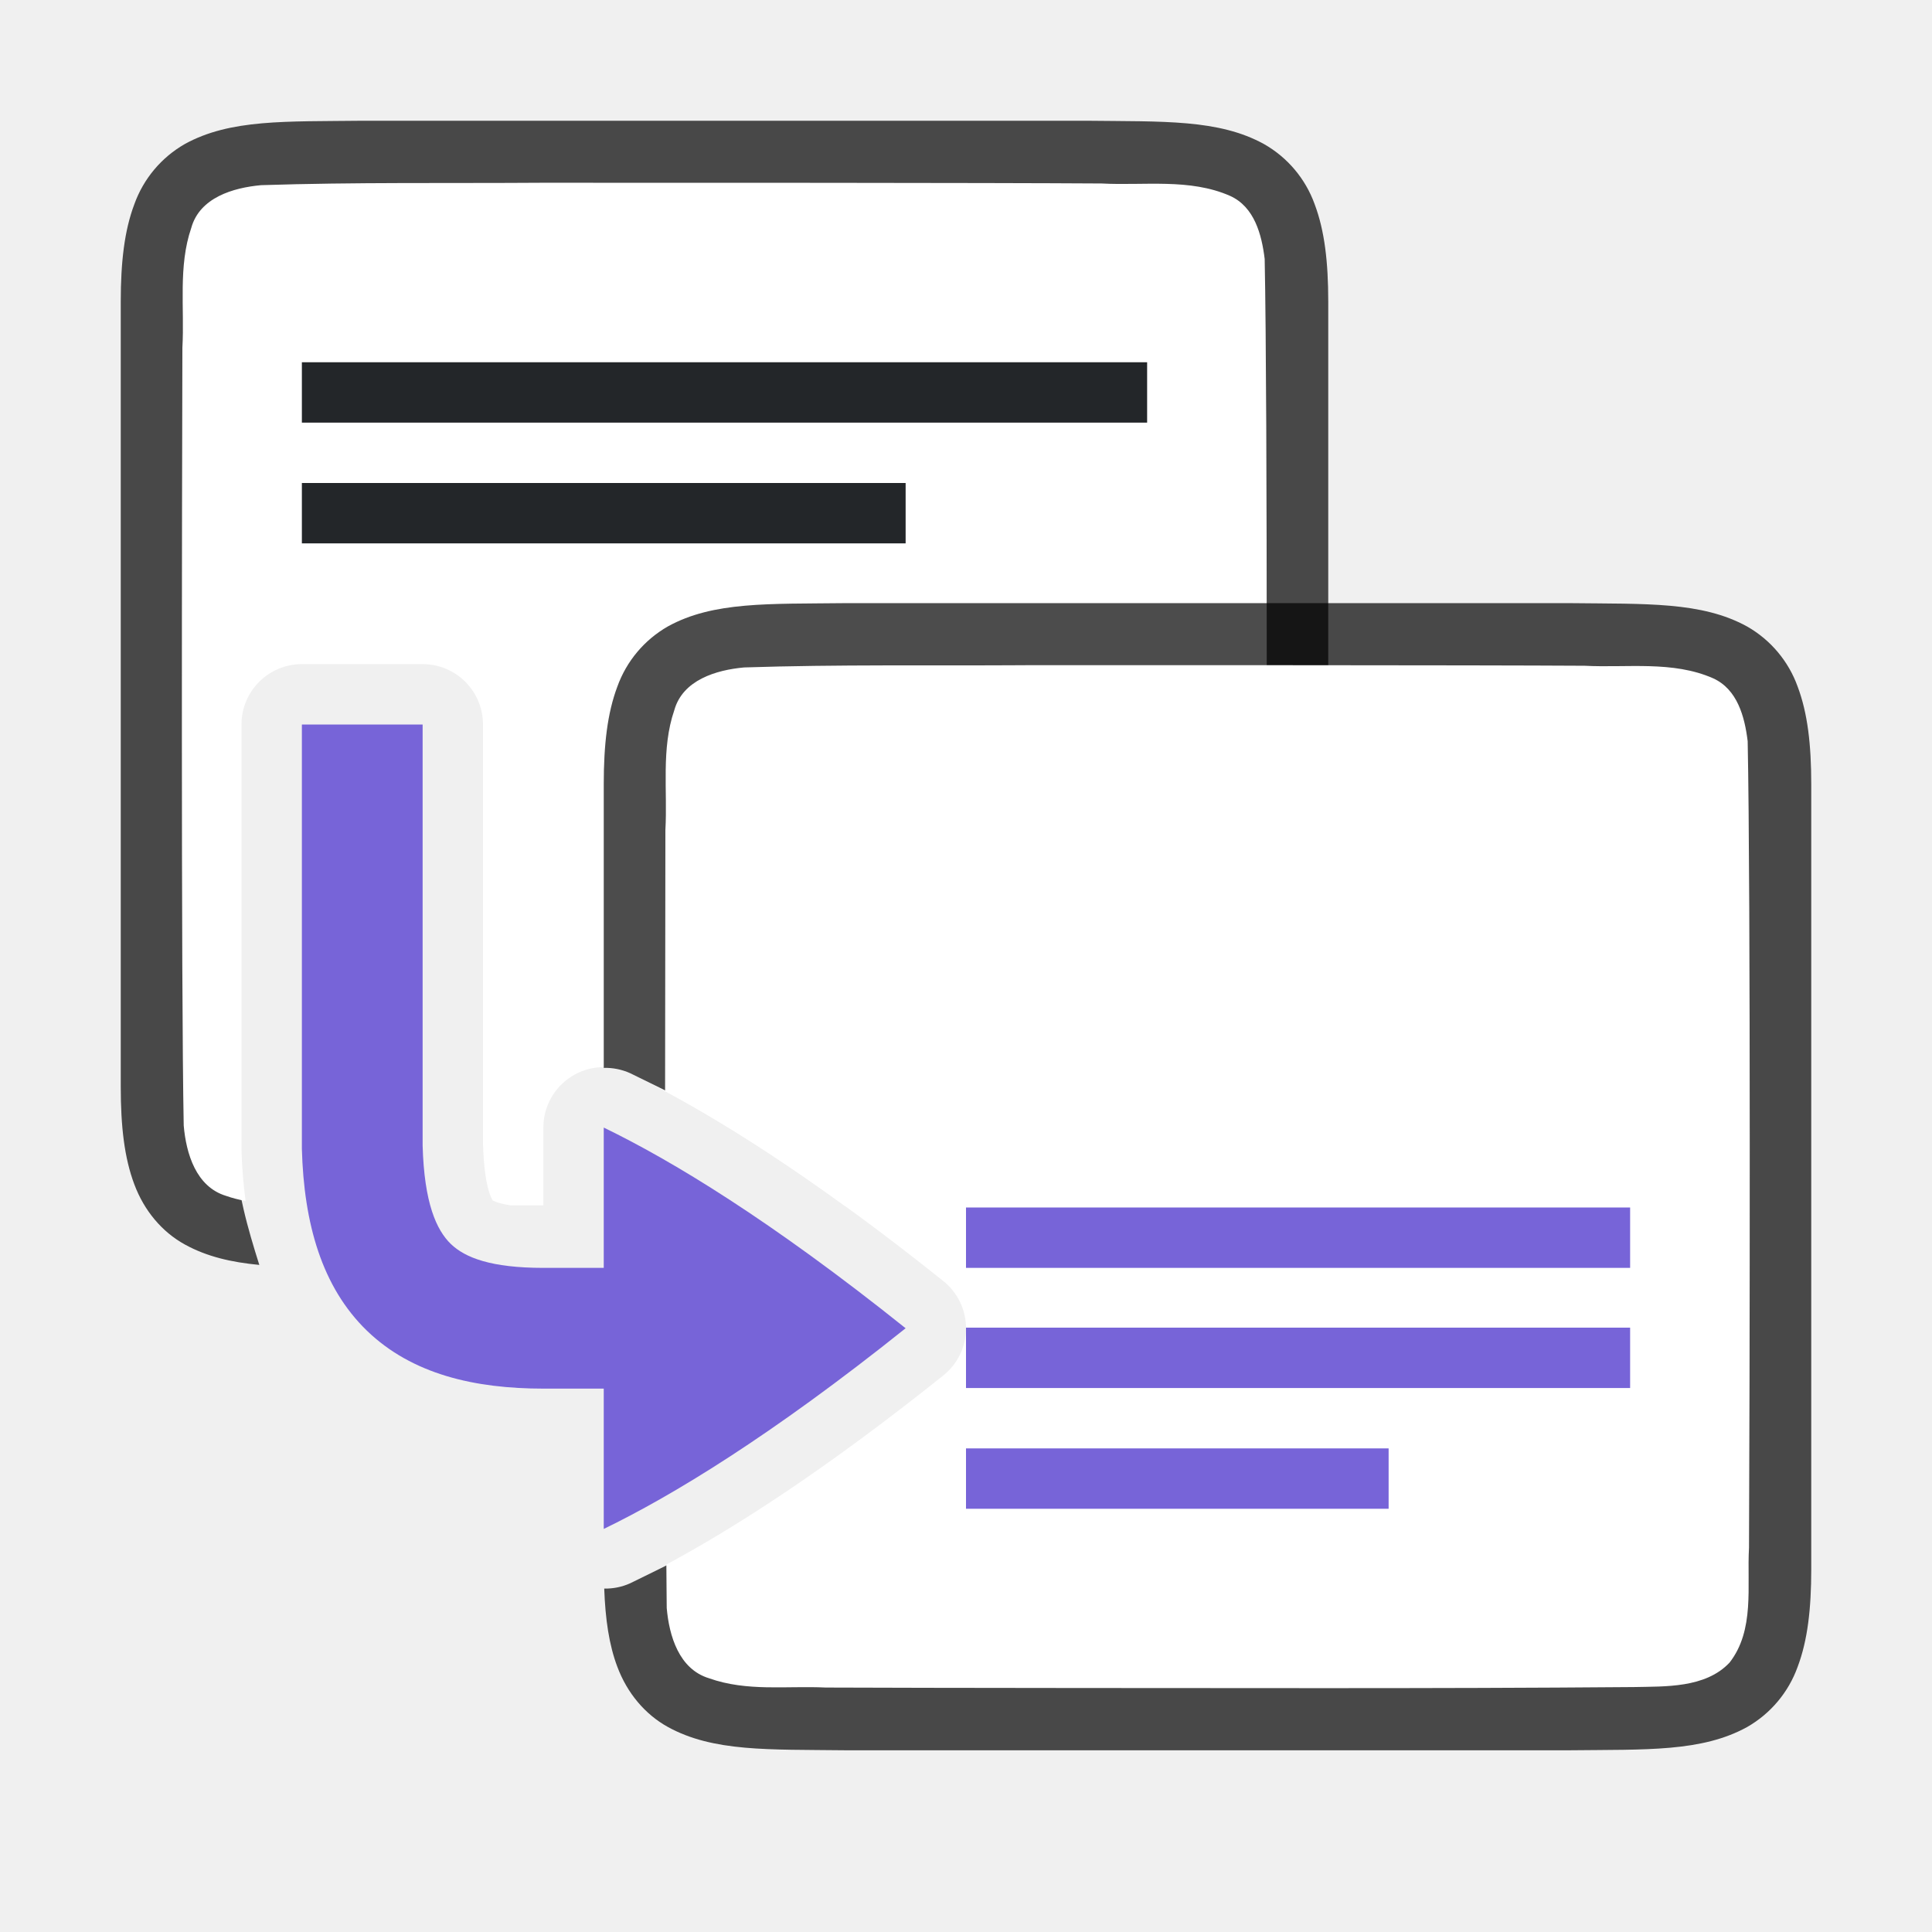
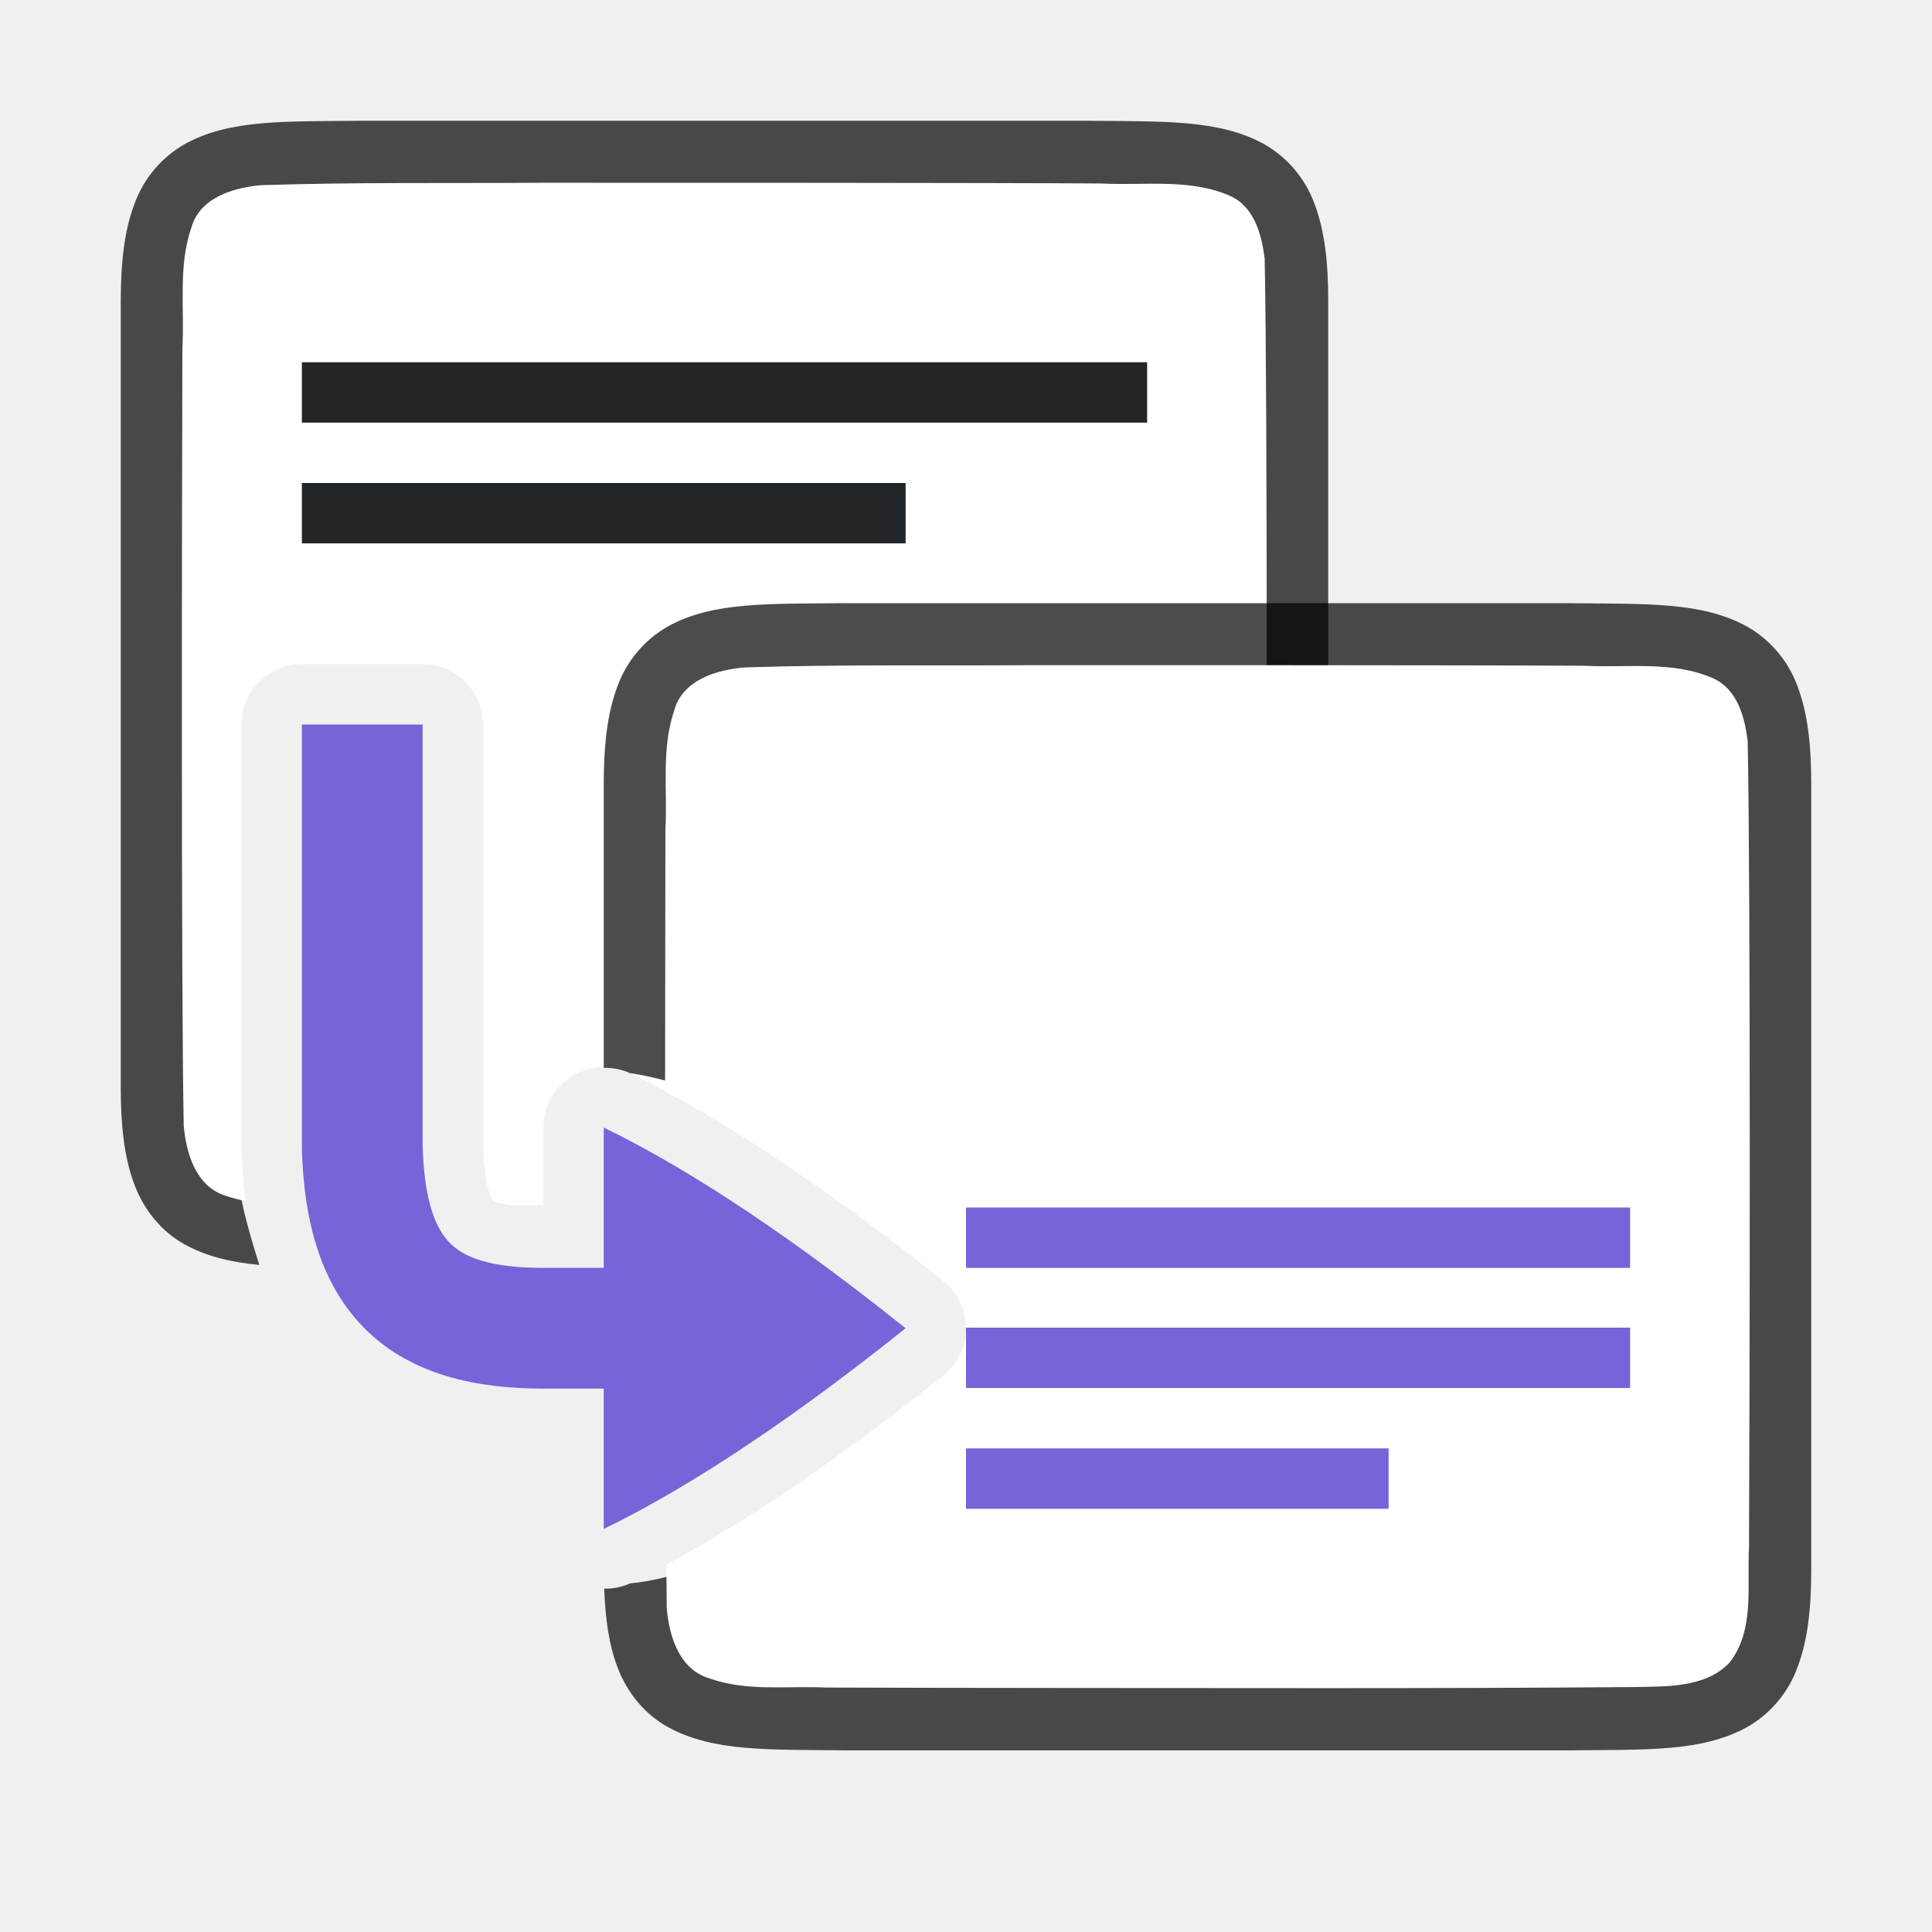
<svg xmlns="http://www.w3.org/2000/svg" viewBox="0 0 32 32">
  <path style="font-style:normal;font-variant:normal;font-weight:400;font-stretch:normal;font-size:15px;line-height:125%;font-family:Ubuntu;-inkscape-font-specification:Ubuntu;text-align:center;letter-spacing:0;word-spacing:0;writing-mode:lr-tb;text-anchor:middle;display:inline;opacity:.7;fill:#000;fill-opacity:1;stroke:none;stroke-width:1" d="M5.994 2c-1.258.015-2.179-.03-2.932.385a1.88 1.88 0 0 0-.837.998C2.06 3.82 2 4.343 2 5v13c0 .658.06 1.179.225 1.617.164.439.461.789.837.996.365.201.77.294 1.233.338-.19-.602-.378-1.246-.395-1.896a1 1 0 0 1 0-.028V11c0-.552.548-1 1.1-1h2a1 1 0 0 1 1 1c.98 4.88 1.621 4.321 3.016 6.096 1.158.562 2.842 2.216 4.984 3.904h2.006c1.258-.014 2.179.03 2.931-.385a1.88 1.88 0 0 0 .838-.998c.165-.438.225-.96.225-1.617V5c0-.658-.06-1.179-.225-1.617a1.875 1.875 0 0 0-.838-.996c-.752-.415-1.673-.372-2.931-.387H5.998z" />
  <path style="fill:#fff;fill-opacity:1;stroke:none;stroke-width:1;stroke-linecap:round;stroke-linejoin:bevel;stroke-miterlimit:4;stroke-dasharray:none;stroke-dashoffset:0;stroke-opacity:1" d="M8.982 3.027c-1.556.011-3.108-.011-4.658.04-.461.042-1.017.205-1.156.708-.219.636-.11 1.335-.147 1.983-.007 2.297-.023 10.595.022 12.885.04.462.203 1.013.7 1.164.107.038.216.064.325.086A8.185 8.185 0 0 1 4 19.055a1 1 0 0 1 0-.028V12a1 1 0 0 1 1-1h2a1 1 0 0 1 1 1v6.945c.022.823.185.962.162.94-.016-.016.04.04.297.08H9v-1.29a1 1 0 0 1 1.436-.9c.9.437 2.072 1.121 3.556 2.198 1.692 0 3.384-.006 5.07-.02.512-.012 1.183.02 1.584-.404.422-.54.287-1.269.323-1.904.012-2.445.028-10.91-.022-13.356-.049-.402-.169-.863-.574-1.045-.668-.294-1.427-.167-2.127-.205-1.754-.012-7.51-.013-9.264-.012z" />
-   <path style="font-style:normal;font-variant:normal;font-weight:400;font-stretch:normal;font-size:15px;line-height:125%;font-family:Ubuntu;-inkscape-font-specification:Ubuntu;text-align:center;letter-spacing:0;word-spacing:0;writing-mode:lr-tb;text-anchor:middle;display:inline;opacity:.7;fill:#000;fill-opacity:1;stroke:none;stroke-width:1" d="M13.994 9.99c-1.258.015-2.179-.03-2.931.385a1.88 1.88 0 0 0-.838.998c-.165.439-.225.96-.225 1.617v4.697a1 1 0 0 1 .436.088c1.209.587 3.278 1.615 5.564 3.444a1 1 0 0 1 0 1.562c-2.286 1.829-4.355 2.857-5.564 3.444a1 1 0 0 1-.428.087c.018.507.08.933.217 1.295.164.439.461.789.837.997.753.415 1.674.371 2.932.386h12.012c1.258-.014 2.179.03 2.932-.385a1.88 1.88 0 0 0 .837-.998c.165-.438.225-.96.225-1.617v-13c0-.657-.06-1.178-.225-1.617a1.875 1.875 0 0 0-.837-.996c-.753-.415-1.674-.372-2.932-.387H13.998z" />
+   <path style="font-style:normal;font-variant:normal;font-weight:400;font-stretch:normal;font-size:15px;line-height:125%;font-family:Ubuntu;-inkscape-font-specification:Ubuntu;text-align:center;letter-spacing:0;word-spacing:0;writing-mode:lr-tb;text-anchor:middle;display:inline;opacity:.7;fill:#000;fill-opacity:1;stroke:none;stroke-width:1" d="M13.994 9.99c-1.258.015-2.179-.03-2.931.385a1.88 1.88 0 0 0-.838.998c-.165.439-.225.96-.225 1.617v4.697a1 1 0 0 1 .436.088C12 18 14.714 19.39 17 21.22a1 1 0 0 1 0 1.562c-2.286 1.829-5.03 3.302-6.564 3.444a1 1 0 0 1-.428.087c.018.507.08.933.217 1.295.164.439.461.789.837.997.753.415 1.674.371 2.932.386h12.012c1.258-.014 2.179.03 2.932-.385a1.88 1.88 0 0 0 .837-.998c.165-.438.225-.96.225-1.617v-13c0-.657-.06-1.178-.225-1.617a1.875 1.875 0 0 0-.837-.996c-.753-.415-1.674-.372-2.932-.387H13.998z" />
  <path style="fill:#fff;fill-opacity:1;stroke:none;stroke-width:1;stroke-linecap:round;stroke-linejoin:bevel;stroke-miterlimit:4;stroke-dasharray:none;stroke-dashoffset:0;stroke-opacity:1" d="M16.982 11.018c-1.556.01-3.108-.014-4.658.037-.461.042-1.017.207-1.156.71-.219.636-.11 1.335-.147 1.983-.002.771-.004 2.657-.005 4.326 1.153.618 2.666 1.59 4.609 3.145a1 1 0 0 1 0 1.562c-1.932 1.546-3.437 2.514-4.588 3.133.003.206.003.564.006.719.04.462.203 1.013.7 1.164.632.225 1.283.123 1.935.154 1.424.007 6.851.01 8.277.01 1.705 0 3.409-.004 5.108-.018.511-.012 1.182.021 1.583-.404.422-.54.287-1.268.323-1.904.012-2.445.028-10.912-.022-13.358-.049-.402-.169-.861-.574-1.043-.668-.294-1.427-.17-2.127-.207-1.754-.011-7.51-.01-9.264-.01z" />
  <path style="fill:#7764D8;fill-rule:evenodd;stroke:none;stroke-width:2;stroke-linecap:square;stroke-linejoin:round" d="M16 21.99h11v1H16zM16 23.99h7v1h-7z" />
  <path style="fill:#232629;fill-opacity:1;fill-rule:evenodd;stroke:none;stroke-width:2;stroke-linecap:square;stroke-linejoin:round" d="M5 6h14v1H5zM5 8h10v1H5z" />
  <path style="fill:#7764D8;fill-rule:evenodd;stroke:none;stroke-width:2;stroke-linecap:square;stroke-linejoin:round" d="M16 20h11v1H16z" />
  <path style="display:inline;fill:#7764D8;fill-opacity:1;stroke:none;stroke-width:1;stroke-linecap:round;stroke-linejoin:round;stroke-miterlimit:4;stroke-dasharray:none;stroke-dashoffset:0;stroke-opacity:.881;enable-background:new" d="M5 12v7.027c.033 1.236.33 2.29 1.078 3.014C6.827 22.764 7.865 23 9 23h1v2.324c1.126-.546 2.76-1.532 5-3.324-2.24-1.792-3.874-2.778-5-3.324V21H9c-.865 0-1.296-.168-1.533-.396-.237-.23-.441-.675-.467-1.631V12H5z" />
</svg>
